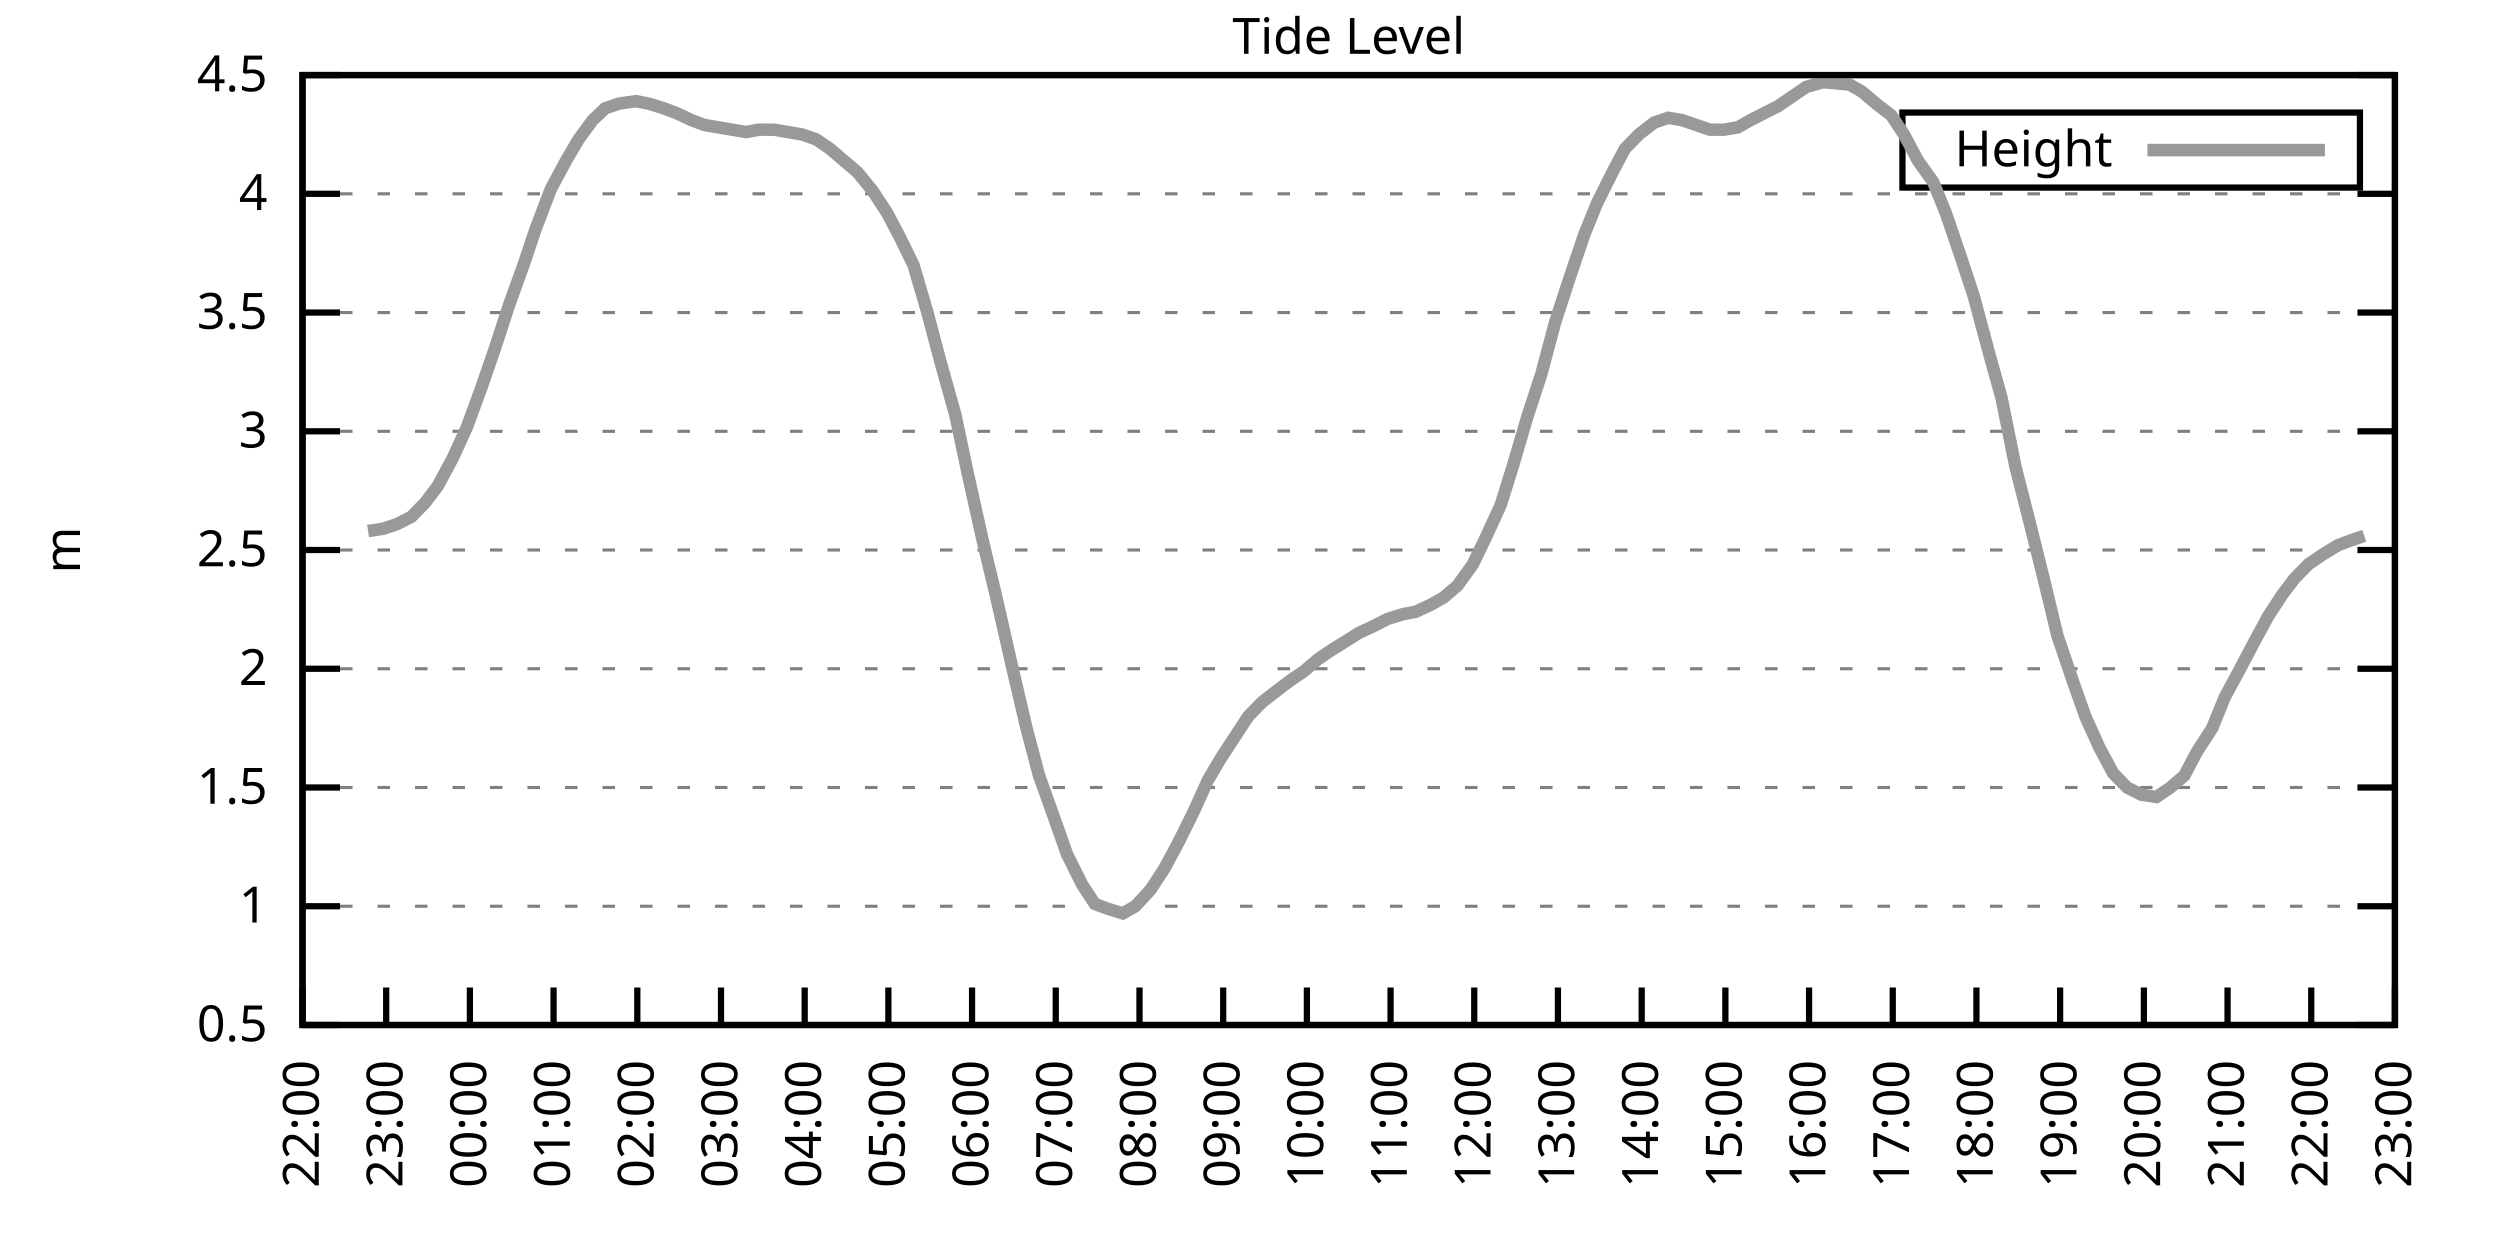
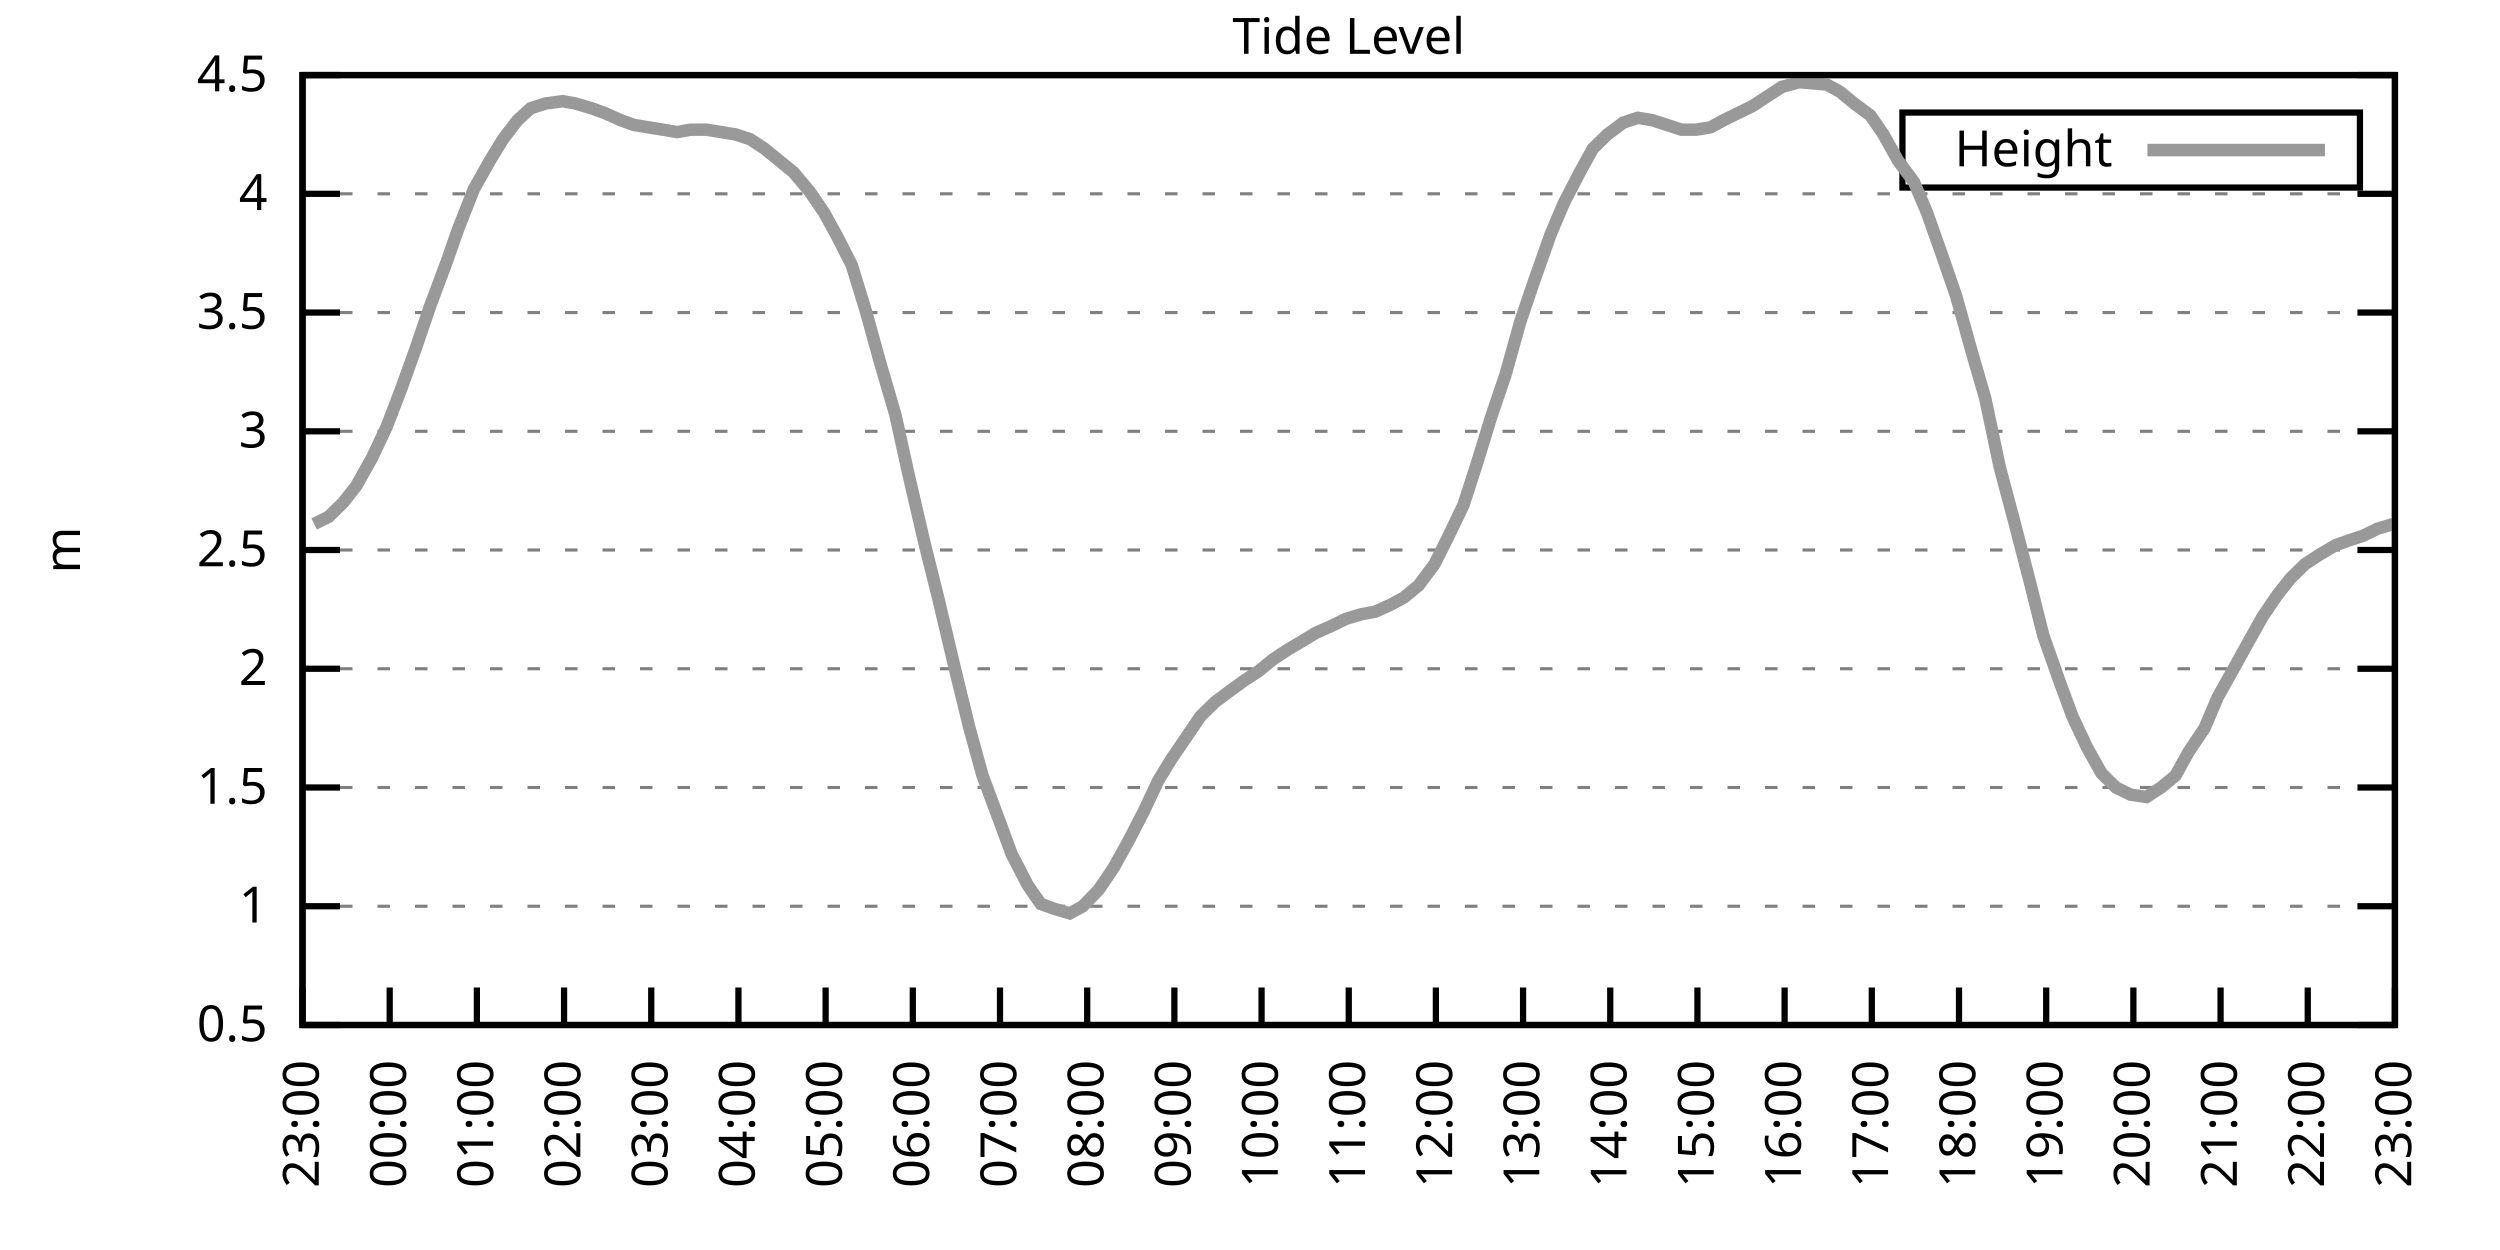
<svg xmlns="http://www.w3.org/2000/svg" xmlns:xlink="http://www.w3.org/1999/xlink" width="400" height="200" viewBox="0 0 400 200">
  <g id="gnuplot_canvas">
    <rect x="0" y="0" width="400" height="200" fill="none" />
    <defs>
      <circle id="gpDot" r="0.5" stroke-width="0.5" stroke="currentColor" />
      <path id="gpPt0" stroke-width="0.333" stroke="currentColor" d="M-1,0 h2 M0,-1 v2" />
      <path id="gpPt1" stroke-width="0.333" stroke="currentColor" d="M-1,-1 L1,1 M1,-1 L-1,1" />
      <path id="gpPt2" stroke-width="0.333" stroke="currentColor" d="M-1,0 L1,0 M0,-1 L0,1 M-1,-1 L1,1 M-1,1 L1,-1" />
      <rect id="gpPt3" stroke-width="0.333" stroke="currentColor" x="-1" y="-1" width="2" height="2" />
      <rect id="gpPt4" stroke-width="0.333" stroke="currentColor" fill="currentColor" x="-1" y="-1" width="2" height="2" />
      <circle id="gpPt5" stroke-width="0.333" stroke="currentColor" cx="0" cy="0" r="1" />
      <use xlink:href="#gpPt5" id="gpPt6" fill="currentColor" stroke="none" />
      <path id="gpPt7" stroke-width="0.333" stroke="currentColor" d="M0,-1.33 L-1.33,0.67 L1.33,0.67 z" />
      <use xlink:href="#gpPt7" id="gpPt8" fill="currentColor" stroke="none" />
      <use xlink:href="#gpPt7" id="gpPt9" stroke="currentColor" transform="rotate(180)" />
      <use xlink:href="#gpPt9" id="gpPt10" fill="currentColor" stroke="none" />
      <use xlink:href="#gpPt3" id="gpPt11" stroke="currentColor" transform="rotate(45)" />
      <use xlink:href="#gpPt11" id="gpPt12" fill="currentColor" stroke="none" />
      <path id="gpPt13" stroke-width="0.333" stroke="currentColor" d="M0,1.330 L1.265,0.411 L0.782,-1.067 L-0.782,-1.076 L-1.265,0.411 z" />
      <use xlink:href="#gpPt13" id="gpPt14" fill="currentColor" stroke="none" />
      <filter id="textbox" filterUnits="objectBoundingBox" x="0" y="0" height="1" width="1">
        <feFlood flood-color="white" flood-opacity="1" result="bgnd" />
        <feComposite in="SourceGraphic" in2="bgnd" operator="atop" />
      </filter>
      <filter id="greybox" filterUnits="objectBoundingBox" x="0" y="0" height="1" width="1">
        <feFlood flood-color="lightgrey" flood-opacity="1" result="grey" />
        <feComposite in="SourceGraphic" in2="grey" operator="atop" />
      </filter>
    </defs>
    <g fill="none" color="white" stroke="currentColor" stroke-width="1.00" stroke-linecap="butt" stroke-linejoin="miter">
</g>
    <g fill="none" color="black" stroke="currentColor" stroke-width="1.00" stroke-linecap="butt" stroke-linejoin="miter">
      <g stroke="none" shape-rendering="crispEdges">
        <polygon fill="rgb(255, 255, 255)" points="48.40,164.00 383.18,164.00 383.18,12.02 48.40,12.02 " />
      </g>
    </g>
    <g fill="none" color="black" stroke="currentColor" stroke-width="1.00" stroke-linecap="butt" stroke-linejoin="miter">
</g>
    <g fill="none" color="black" stroke="black" stroke-width="0.50" stroke-linecap="butt" stroke-linejoin="miter">
</g>
    <g fill="none" color="gray" stroke="currentColor" stroke-width="0.50" stroke-linecap="butt" stroke-linejoin="miter">
      <path stroke="gray" stroke-dasharray="2,4" class="gridline" d="M48.40,164.00 L383.19,164.00  " />
    </g>
    <g fill="none" color="gray" stroke="gray" stroke-width="1.00" stroke-linecap="butt" stroke-linejoin="miter">
</g>
    <g fill="none" color="black" stroke="currentColor" stroke-width="1.00" stroke-linecap="butt" stroke-linejoin="miter">
      <path stroke="black" d="M48.40,164.00 L54.40,164.00 M383.19,164.00 L377.19,164.00  " />
      <g transform="translate(42.80,166.60)" stroke="none" fill="black" font-family="Sans" font-size="8.00" text-anchor="end">
        <text>
          <tspan font-family="Sans"> 0.5</tspan>
        </text>
      </g>
    </g>
    <g fill="none" color="black" stroke="currentColor" stroke-width="1.00" stroke-linecap="butt" stroke-linejoin="miter">
</g>
    <g fill="none" color="black" stroke="black" stroke-width="0.50" stroke-linecap="butt" stroke-linejoin="miter">
</g>
    <g fill="none" color="gray" stroke="currentColor" stroke-width="0.50" stroke-linecap="butt" stroke-linejoin="miter">
      <path stroke="gray" stroke-dasharray="2,4" class="gridline" d="M48.40,145.00 L383.19,145.00  " />
    </g>
    <g fill="none" color="gray" stroke="gray" stroke-width="1.00" stroke-linecap="butt" stroke-linejoin="miter">
</g>
    <g fill="none" color="black" stroke="currentColor" stroke-width="1.00" stroke-linecap="butt" stroke-linejoin="miter">
      <path stroke="black" d="M48.40,145.00 L54.40,145.00 M383.19,145.00 L377.19,145.00  " />
      <g transform="translate(42.80,147.60)" stroke="none" fill="black" font-family="Sans" font-size="8.00" text-anchor="end">
        <text>
          <tspan font-family="Sans"> 1</tspan>
        </text>
      </g>
    </g>
    <g fill="none" color="black" stroke="currentColor" stroke-width="1.00" stroke-linecap="butt" stroke-linejoin="miter">
</g>
    <g fill="none" color="black" stroke="black" stroke-width="0.50" stroke-linecap="butt" stroke-linejoin="miter">
</g>
    <g fill="none" color="gray" stroke="currentColor" stroke-width="0.50" stroke-linecap="butt" stroke-linejoin="miter">
      <path stroke="gray" stroke-dasharray="2,4" class="gridline" d="M48.40,126.00 L383.19,126.00  " />
    </g>
    <g fill="none" color="gray" stroke="gray" stroke-width="1.00" stroke-linecap="butt" stroke-linejoin="miter">
</g>
    <g fill="none" color="black" stroke="currentColor" stroke-width="1.00" stroke-linecap="butt" stroke-linejoin="miter">
      <path stroke="black" d="M48.40,126.00 L54.40,126.00 M383.19,126.00 L377.19,126.00  " />
      <g transform="translate(42.80,128.60)" stroke="none" fill="black" font-family="Sans" font-size="8.00" text-anchor="end">
        <text>
          <tspan font-family="Sans"> 1.5</tspan>
        </text>
      </g>
    </g>
    <g fill="none" color="black" stroke="currentColor" stroke-width="1.00" stroke-linecap="butt" stroke-linejoin="miter">
</g>
    <g fill="none" color="black" stroke="black" stroke-width="0.50" stroke-linecap="butt" stroke-linejoin="miter">
</g>
    <g fill="none" color="gray" stroke="currentColor" stroke-width="0.50" stroke-linecap="butt" stroke-linejoin="miter">
      <path stroke="gray" stroke-dasharray="2,4" class="gridline" d="M48.40,107.00 L383.19,107.00  " />
    </g>
    <g fill="none" color="gray" stroke="gray" stroke-width="1.00" stroke-linecap="butt" stroke-linejoin="miter">
</g>
    <g fill="none" color="black" stroke="currentColor" stroke-width="1.00" stroke-linecap="butt" stroke-linejoin="miter">
      <path stroke="black" d="M48.40,107.00 L54.40,107.00 M383.19,107.00 L377.19,107.00  " />
      <g transform="translate(42.80,109.60)" stroke="none" fill="black" font-family="Sans" font-size="8.00" text-anchor="end">
        <text>
          <tspan font-family="Sans"> 2</tspan>
        </text>
      </g>
    </g>
    <g fill="none" color="black" stroke="currentColor" stroke-width="1.00" stroke-linecap="butt" stroke-linejoin="miter">
</g>
    <g fill="none" color="black" stroke="black" stroke-width="0.50" stroke-linecap="butt" stroke-linejoin="miter">
</g>
    <g fill="none" color="gray" stroke="currentColor" stroke-width="0.50" stroke-linecap="butt" stroke-linejoin="miter">
      <path stroke="gray" stroke-dasharray="2,4" class="gridline" d="M48.40,88.00 L383.19,88.00  " />
    </g>
    <g fill="none" color="gray" stroke="gray" stroke-width="1.00" stroke-linecap="butt" stroke-linejoin="miter">
</g>
    <g fill="none" color="black" stroke="currentColor" stroke-width="1.00" stroke-linecap="butt" stroke-linejoin="miter">
      <path stroke="black" d="M48.40,88.00 L54.40,88.00 M383.19,88.00 L377.19,88.00  " />
      <g transform="translate(42.80,90.60)" stroke="none" fill="black" font-family="Sans" font-size="8.00" text-anchor="end">
        <text>
          <tspan font-family="Sans"> 2.5</tspan>
        </text>
      </g>
    </g>
    <g fill="none" color="black" stroke="currentColor" stroke-width="1.00" stroke-linecap="butt" stroke-linejoin="miter">
</g>
    <g fill="none" color="black" stroke="black" stroke-width="0.50" stroke-linecap="butt" stroke-linejoin="miter">
</g>
    <g fill="none" color="gray" stroke="currentColor" stroke-width="0.50" stroke-linecap="butt" stroke-linejoin="miter">
      <path stroke="gray" stroke-dasharray="2,4" class="gridline" d="M48.40,69.01 L383.19,69.01  " />
    </g>
    <g fill="none" color="gray" stroke="gray" stroke-width="1.00" stroke-linecap="butt" stroke-linejoin="miter">
</g>
    <g fill="none" color="black" stroke="currentColor" stroke-width="1.00" stroke-linecap="butt" stroke-linejoin="miter">
      <path stroke="black" d="M48.40,69.01 L54.40,69.01 M383.19,69.01 L377.19,69.01  " />
      <g transform="translate(42.80,71.61)" stroke="none" fill="black" font-family="Sans" font-size="8.00" text-anchor="end">
        <text>
          <tspan font-family="Sans"> 3</tspan>
        </text>
      </g>
    </g>
    <g fill="none" color="black" stroke="currentColor" stroke-width="1.00" stroke-linecap="butt" stroke-linejoin="miter">
</g>
    <g fill="none" color="black" stroke="black" stroke-width="0.50" stroke-linecap="butt" stroke-linejoin="miter">
</g>
    <g fill="none" color="gray" stroke="currentColor" stroke-width="0.50" stroke-linecap="butt" stroke-linejoin="miter">
      <path stroke="gray" stroke-dasharray="2,4" class="gridline" d="M48.40,50.01 L383.19,50.01  " />
    </g>
    <g fill="none" color="gray" stroke="gray" stroke-width="1.00" stroke-linecap="butt" stroke-linejoin="miter">
</g>
    <g fill="none" color="black" stroke="currentColor" stroke-width="1.00" stroke-linecap="butt" stroke-linejoin="miter">
      <path stroke="black" d="M48.40,50.01 L54.40,50.01 M383.19,50.01 L377.19,50.01  " />
      <g transform="translate(42.80,52.61)" stroke="none" fill="black" font-family="Sans" font-size="8.00" text-anchor="end">
        <text>
          <tspan font-family="Sans"> 3.5</tspan>
        </text>
      </g>
    </g>
    <g fill="none" color="black" stroke="currentColor" stroke-width="1.00" stroke-linecap="butt" stroke-linejoin="miter">
</g>
    <g fill="none" color="black" stroke="black" stroke-width="0.50" stroke-linecap="butt" stroke-linejoin="miter">
</g>
    <g fill="none" color="gray" stroke="currentColor" stroke-width="0.50" stroke-linecap="butt" stroke-linejoin="miter">
      <path stroke="gray" stroke-dasharray="2,4" class="gridline" d="M48.40,31.01 L383.19,31.01  " />
    </g>
    <g fill="none" color="gray" stroke="gray" stroke-width="1.00" stroke-linecap="butt" stroke-linejoin="miter">
</g>
    <g fill="none" color="black" stroke="currentColor" stroke-width="1.00" stroke-linecap="butt" stroke-linejoin="miter">
      <path stroke="black" d="M48.40,31.01 L54.40,31.01 M383.19,31.01 L377.19,31.01  " />
      <g transform="translate(42.80,33.61)" stroke="none" fill="black" font-family="Sans" font-size="8.00" text-anchor="end">
        <text>
          <tspan font-family="Sans"> 4</tspan>
        </text>
      </g>
    </g>
    <g fill="none" color="black" stroke="currentColor" stroke-width="1.00" stroke-linecap="butt" stroke-linejoin="miter">
</g>
    <g fill="none" color="black" stroke="black" stroke-width="0.50" stroke-linecap="butt" stroke-linejoin="miter">
</g>
    <g fill="none" color="gray" stroke="currentColor" stroke-width="0.50" stroke-linecap="butt" stroke-linejoin="miter">
      <path stroke="gray" stroke-dasharray="2,4" class="gridline" d="M48.40,12.01 L383.19,12.01  " />
    </g>
    <g fill="none" color="gray" stroke="gray" stroke-width="1.00" stroke-linecap="butt" stroke-linejoin="miter">
</g>
    <g fill="none" color="black" stroke="currentColor" stroke-width="1.00" stroke-linecap="butt" stroke-linejoin="miter">
      <path stroke="black" d="M48.40,12.01 L54.40,12.01 M383.19,12.01 L377.19,12.01  " />
      <g transform="translate(42.80,14.61)" stroke="none" fill="black" font-family="Sans" font-size="8.00" text-anchor="end">
        <text>
          <tspan font-family="Sans"> 4.5</tspan>
        </text>
      </g>
    </g>
    <g fill="none" color="black" stroke="currentColor" stroke-width="1.00" stroke-linecap="butt" stroke-linejoin="miter">
      <path stroke="black" d="M48.40,164.00 L48.40,158.00  " />
      <g transform="translate(51.00,169.60) rotate(270.00)" stroke="none" fill="black" font-family="Sans" font-size="8.00" text-anchor="end">
        <text>
-           <tspan font-family="Sans">22:00</tspan>
-         </text>
-       </g>
-     </g>
-     <g fill="none" color="black" stroke="currentColor" stroke-width="1.00" stroke-linecap="butt" stroke-linejoin="miter">
-       <path stroke="black" d="M61.79,164.00 L61.79,158.00  " />
-       <g transform="translate(64.39,169.60) rotate(270.00)" stroke="none" fill="black" font-family="Sans" font-size="8.00" text-anchor="end">
-         <text>
          <tspan font-family="Sans">23:00</tspan>
        </text>
      </g>
    </g>
    <g fill="none" color="black" stroke="currentColor" stroke-width="1.00" stroke-linecap="butt" stroke-linejoin="miter">
-       <path stroke="black" d="M75.18,164.00 L75.18,158.00  " />
-       <g transform="translate(77.78,169.60) rotate(270.00)" stroke="none" fill="black" font-family="Sans" font-size="8.00" text-anchor="end">
+       <path stroke="black" d="M62.35,164.00 L62.35,158.00  " />
+       <g transform="translate(64.95,169.60) rotate(270.00)" stroke="none" fill="black" font-family="Sans" font-size="8.00" text-anchor="end">
        <text>
          <tspan font-family="Sans">00:00</tspan>
        </text>
      </g>
    </g>
    <g fill="none" color="black" stroke="currentColor" stroke-width="1.00" stroke-linecap="butt" stroke-linejoin="miter">
-       <path stroke="black" d="M88.57,164.00 L88.57,158.00  " />
-       <g transform="translate(91.17,169.60) rotate(270.00)" stroke="none" fill="black" font-family="Sans" font-size="8.00" text-anchor="end">
+       <path stroke="black" d="M76.30,164.00 L76.30,158.00  " />
+       <g transform="translate(78.90,169.60) rotate(270.00)" stroke="none" fill="black" font-family="Sans" font-size="8.00" text-anchor="end">
        <text>
          <tspan font-family="Sans">01:00</tspan>
        </text>
      </g>
    </g>
    <g fill="none" color="black" stroke="currentColor" stroke-width="1.00" stroke-linecap="butt" stroke-linejoin="miter">
-       <path stroke="black" d="M101.97,164.00 L101.97,158.00  " />
-       <g transform="translate(104.57,169.60) rotate(270.00)" stroke="none" fill="black" font-family="Sans" font-size="8.00" text-anchor="end">
+       <path stroke="black" d="M90.25,164.00 L90.25,158.00  " />
+       <g transform="translate(92.85,169.60) rotate(270.00)" stroke="none" fill="black" font-family="Sans" font-size="8.00" text-anchor="end">
        <text>
          <tspan font-family="Sans">02:00</tspan>
        </text>
      </g>
    </g>
    <g fill="none" color="black" stroke="currentColor" stroke-width="1.00" stroke-linecap="butt" stroke-linejoin="miter">
-       <path stroke="black" d="M115.36,164.00 L115.36,158.00  " />
-       <g transform="translate(117.96,169.60) rotate(270.00)" stroke="none" fill="black" font-family="Sans" font-size="8.00" text-anchor="end">
+       <path stroke="black" d="M104.20,164.00 L104.20,158.00  " />
+       <g transform="translate(106.80,169.60) rotate(270.00)" stroke="none" fill="black" font-family="Sans" font-size="8.00" text-anchor="end">
        <text>
          <tspan font-family="Sans">03:00</tspan>
        </text>
      </g>
    </g>
    <g fill="none" color="black" stroke="currentColor" stroke-width="1.00" stroke-linecap="butt" stroke-linejoin="miter">
-       <path stroke="black" d="M128.75,164.00 L128.75,158.00  " />
-       <g transform="translate(131.35,169.60) rotate(270.00)" stroke="none" fill="black" font-family="Sans" font-size="8.00" text-anchor="end">
+       <path stroke="black" d="M118.15,164.00 L118.15,158.00  " />
+       <g transform="translate(120.75,169.60) rotate(270.00)" stroke="none" fill="black" font-family="Sans" font-size="8.00" text-anchor="end">
        <text>
          <tspan font-family="Sans">04:00</tspan>
        </text>
      </g>
    </g>
    <g fill="none" color="black" stroke="currentColor" stroke-width="1.00" stroke-linecap="butt" stroke-linejoin="miter">
-       <path stroke="black" d="M142.14,164.00 L142.14,158.00  " />
-       <g transform="translate(144.74,169.60) rotate(270.00)" stroke="none" fill="black" font-family="Sans" font-size="8.00" text-anchor="end">
+       <path stroke="black" d="M132.10,164.00 L132.10,158.00  " />
+       <g transform="translate(134.70,169.60) rotate(270.00)" stroke="none" fill="black" font-family="Sans" font-size="8.00" text-anchor="end">
        <text>
          <tspan font-family="Sans">05:00</tspan>
        </text>
      </g>
    </g>
    <g fill="none" color="black" stroke="currentColor" stroke-width="1.00" stroke-linecap="butt" stroke-linejoin="miter">
-       <path stroke="black" d="M155.53,164.00 L155.53,158.00  " />
-       <g transform="translate(158.13,169.60) rotate(270.00)" stroke="none" fill="black" font-family="Sans" font-size="8.00" text-anchor="end">
+       <path stroke="black" d="M146.05,164.00 L146.05,158.00  " />
+       <g transform="translate(148.65,169.60) rotate(270.00)" stroke="none" fill="black" font-family="Sans" font-size="8.00" text-anchor="end">
        <text>
          <tspan font-family="Sans">06:00</tspan>
        </text>
      </g>
    </g>
    <g fill="none" color="black" stroke="currentColor" stroke-width="1.00" stroke-linecap="butt" stroke-linejoin="miter">
-       <path stroke="black" d="M168.92,164.00 L168.92,158.00  " />
-       <g transform="translate(171.52,169.60) rotate(270.00)" stroke="none" fill="black" font-family="Sans" font-size="8.00" text-anchor="end">
+       <path stroke="black" d="M160.00,164.00 L160.00,158.00  " />
+       <g transform="translate(162.60,169.60) rotate(270.00)" stroke="none" fill="black" font-family="Sans" font-size="8.00" text-anchor="end">
        <text>
          <tspan font-family="Sans">07:00</tspan>
        </text>
      </g>
    </g>
    <g fill="none" color="black" stroke="currentColor" stroke-width="1.00" stroke-linecap="butt" stroke-linejoin="miter">
-       <path stroke="black" d="M182.32,164.00 L182.32,158.00  " />
-       <g transform="translate(184.92,169.60) rotate(270.00)" stroke="none" fill="black" font-family="Sans" font-size="8.00" text-anchor="end">
+       <path stroke="black" d="M173.95,164.00 L173.95,158.00  " />
+       <g transform="translate(176.55,169.60) rotate(270.00)" stroke="none" fill="black" font-family="Sans" font-size="8.00" text-anchor="end">
        <text>
          <tspan font-family="Sans">08:00</tspan>
        </text>
      </g>
    </g>
    <g fill="none" color="black" stroke="currentColor" stroke-width="1.00" stroke-linecap="butt" stroke-linejoin="miter">
-       <path stroke="black" d="M195.71,164.00 L195.71,158.00  " />
-       <g transform="translate(198.31,169.60) rotate(270.00)" stroke="none" fill="black" font-family="Sans" font-size="8.00" text-anchor="end">
+       <path stroke="black" d="M187.90,164.00 L187.90,158.00  " />
+       <g transform="translate(190.50,169.60) rotate(270.00)" stroke="none" fill="black" font-family="Sans" font-size="8.00" text-anchor="end">
        <text>
          <tspan font-family="Sans">09:00</tspan>
        </text>
      </g>
    </g>
    <g fill="none" color="black" stroke="currentColor" stroke-width="1.00" stroke-linecap="butt" stroke-linejoin="miter">
-       <path stroke="black" d="M209.10,164.00 L209.10,158.00  " />
-       <g transform="translate(211.70,169.60) rotate(270.00)" stroke="none" fill="black" font-family="Sans" font-size="8.00" text-anchor="end">
+       <path stroke="black" d="M201.85,164.00 L201.85,158.00  " />
+       <g transform="translate(204.45,169.60) rotate(270.00)" stroke="none" fill="black" font-family="Sans" font-size="8.00" text-anchor="end">
        <text>
          <tspan font-family="Sans">10:00</tspan>
        </text>
      </g>
    </g>
    <g fill="none" color="black" stroke="currentColor" stroke-width="1.00" stroke-linecap="butt" stroke-linejoin="miter">
-       <path stroke="black" d="M222.49,164.00 L222.49,158.00  " />
-       <g transform="translate(225.09,169.60) rotate(270.00)" stroke="none" fill="black" font-family="Sans" font-size="8.00" text-anchor="end">
+       <path stroke="black" d="M215.80,164.00 L215.80,158.00  " />
+       <g transform="translate(218.40,169.60) rotate(270.00)" stroke="none" fill="black" font-family="Sans" font-size="8.00" text-anchor="end">
        <text>
          <tspan font-family="Sans">11:00</tspan>
        </text>
      </g>
    </g>
    <g fill="none" color="black" stroke="currentColor" stroke-width="1.00" stroke-linecap="butt" stroke-linejoin="miter">
-       <path stroke="black" d="M235.88,164.00 L235.88,158.00  " />
-       <g transform="translate(238.48,169.60) rotate(270.00)" stroke="none" fill="black" font-family="Sans" font-size="8.00" text-anchor="end">
+       <path stroke="black" d="M229.74,164.00 L229.74,158.00  " />
+       <g transform="translate(232.34,169.60) rotate(270.00)" stroke="none" fill="black" font-family="Sans" font-size="8.00" text-anchor="end">
        <text>
          <tspan font-family="Sans">12:00</tspan>
        </text>
      </g>
    </g>
    <g fill="none" color="black" stroke="currentColor" stroke-width="1.00" stroke-linecap="butt" stroke-linejoin="miter">
-       <path stroke="black" d="M249.27,164.00 L249.27,158.00  " />
-       <g transform="translate(251.87,169.60) rotate(270.00)" stroke="none" fill="black" font-family="Sans" font-size="8.00" text-anchor="end">
+       <path stroke="black" d="M243.69,164.00 L243.69,158.00  " />
+       <g transform="translate(246.29,169.60) rotate(270.00)" stroke="none" fill="black" font-family="Sans" font-size="8.00" text-anchor="end">
        <text>
          <tspan font-family="Sans">13:00</tspan>
        </text>
      </g>
    </g>
    <g fill="none" color="black" stroke="currentColor" stroke-width="1.00" stroke-linecap="butt" stroke-linejoin="miter">
-       <path stroke="black" d="M262.67,164.00 L262.67,158.00  " />
-       <g transform="translate(265.27,169.60) rotate(270.00)" stroke="none" fill="black" font-family="Sans" font-size="8.00" text-anchor="end">
+       <path stroke="black" d="M257.64,164.00 L257.64,158.00  " />
+       <g transform="translate(260.24,169.60) rotate(270.00)" stroke="none" fill="black" font-family="Sans" font-size="8.00" text-anchor="end">
        <text>
          <tspan font-family="Sans">14:00</tspan>
        </text>
      </g>
    </g>
    <g fill="none" color="black" stroke="currentColor" stroke-width="1.00" stroke-linecap="butt" stroke-linejoin="miter">
-       <path stroke="black" d="M276.06,164.00 L276.06,158.00  " />
-       <g transform="translate(278.66,169.60) rotate(270.00)" stroke="none" fill="black" font-family="Sans" font-size="8.00" text-anchor="end">
+       <path stroke="black" d="M271.59,164.00 L271.59,158.00  " />
+       <g transform="translate(274.19,169.60) rotate(270.00)" stroke="none" fill="black" font-family="Sans" font-size="8.00" text-anchor="end">
        <text>
          <tspan font-family="Sans">15:00</tspan>
        </text>
      </g>
    </g>
    <g fill="none" color="black" stroke="currentColor" stroke-width="1.00" stroke-linecap="butt" stroke-linejoin="miter">
-       <path stroke="black" d="M289.45,164.00 L289.45,158.00  " />
-       <g transform="translate(292.05,169.60) rotate(270.00)" stroke="none" fill="black" font-family="Sans" font-size="8.00" text-anchor="end">
+       <path stroke="black" d="M285.54,164.00 L285.54,158.00  " />
+       <g transform="translate(288.14,169.60) rotate(270.00)" stroke="none" fill="black" font-family="Sans" font-size="8.00" text-anchor="end">
        <text>
          <tspan font-family="Sans">16:00</tspan>
        </text>
      </g>
    </g>
    <g fill="none" color="black" stroke="currentColor" stroke-width="1.00" stroke-linecap="butt" stroke-linejoin="miter">
-       <path stroke="black" d="M302.84,164.00 L302.84,158.00  " />
-       <g transform="translate(305.44,169.60) rotate(270.00)" stroke="none" fill="black" font-family="Sans" font-size="8.00" text-anchor="end">
+       <path stroke="black" d="M299.49,164.00 L299.49,158.00  " />
+       <g transform="translate(302.09,169.60) rotate(270.00)" stroke="none" fill="black" font-family="Sans" font-size="8.00" text-anchor="end">
        <text>
          <tspan font-family="Sans">17:00</tspan>
        </text>
      </g>
    </g>
    <g fill="none" color="black" stroke="currentColor" stroke-width="1.00" stroke-linecap="butt" stroke-linejoin="miter">
-       <path stroke="black" d="M316.23,164.00 L316.23,158.00  " />
-       <g transform="translate(318.83,169.60) rotate(270.00)" stroke="none" fill="black" font-family="Sans" font-size="8.00" text-anchor="end">
+       <path stroke="black" d="M313.44,164.00 L313.44,158.00  " />
+       <g transform="translate(316.04,169.60) rotate(270.00)" stroke="none" fill="black" font-family="Sans" font-size="8.00" text-anchor="end">
        <text>
          <tspan font-family="Sans">18:00</tspan>
        </text>
      </g>
    </g>
    <g fill="none" color="black" stroke="currentColor" stroke-width="1.00" stroke-linecap="butt" stroke-linejoin="miter">
-       <path stroke="black" d="M329.62,164.00 L329.62,158.00  " />
-       <g transform="translate(332.22,169.60) rotate(270.00)" stroke="none" fill="black" font-family="Sans" font-size="8.00" text-anchor="end">
+       <path stroke="black" d="M327.39,164.00 L327.39,158.00  " />
+       <g transform="translate(329.99,169.60) rotate(270.00)" stroke="none" fill="black" font-family="Sans" font-size="8.00" text-anchor="end">
        <text>
          <tspan font-family="Sans">19:00</tspan>
        </text>
      </g>
    </g>
    <g fill="none" color="black" stroke="currentColor" stroke-width="1.00" stroke-linecap="butt" stroke-linejoin="miter">
-       <path stroke="black" d="M343.02,164.00 L343.02,158.00  " />
-       <g transform="translate(345.62,169.60) rotate(270.00)" stroke="none" fill="black" font-family="Sans" font-size="8.00" text-anchor="end">
+       <path stroke="black" d="M341.34,164.00 L341.34,158.00  " />
+       <g transform="translate(343.94,169.60) rotate(270.00)" stroke="none" fill="black" font-family="Sans" font-size="8.00" text-anchor="end">
        <text>
          <tspan font-family="Sans">20:00</tspan>
        </text>
      </g>
    </g>
    <g fill="none" color="black" stroke="currentColor" stroke-width="1.00" stroke-linecap="butt" stroke-linejoin="miter">
-       <path stroke="black" d="M356.41,164.00 L356.41,158.00  " />
-       <g transform="translate(359.01,169.60) rotate(270.00)" stroke="none" fill="black" font-family="Sans" font-size="8.00" text-anchor="end">
+       <path stroke="black" d="M355.29,164.00 L355.29,158.00  " />
+       <g transform="translate(357.89,169.60) rotate(270.00)" stroke="none" fill="black" font-family="Sans" font-size="8.00" text-anchor="end">
        <text>
          <tspan font-family="Sans">21:00</tspan>
        </text>
      </g>
    </g>
    <g fill="none" color="black" stroke="currentColor" stroke-width="1.00" stroke-linecap="butt" stroke-linejoin="miter">
-       <path stroke="black" d="M369.80,164.00 L369.80,158.00  " />
-       <g transform="translate(372.40,169.60) rotate(270.00)" stroke="none" fill="black" font-family="Sans" font-size="8.00" text-anchor="end">
+       <path stroke="black" d="M369.24,164.00 L369.24,158.00  " />
+       <g transform="translate(371.84,169.60) rotate(270.00)" stroke="none" fill="black" font-family="Sans" font-size="8.00" text-anchor="end">
        <text>
          <tspan font-family="Sans">22:00</tspan>
        </text>
      </g>
    </g>
    <g fill="none" color="black" stroke="currentColor" stroke-width="1.00" stroke-linecap="butt" stroke-linejoin="miter">
      <path stroke="black" d="M383.19,164.00 L383.19,158.00  " />
      <g transform="translate(385.79,169.60) rotate(270.00)" stroke="none" fill="black" font-family="Sans" font-size="8.00" text-anchor="end">
        <text>
          <tspan font-family="Sans">23:00</tspan>
        </text>
      </g>
    </g>
    <g fill="none" color="black" stroke="currentColor" stroke-width="1.00" stroke-linecap="butt" stroke-linejoin="miter">
</g>
    <g fill="none" color="black" stroke="currentColor" stroke-width="1.00" stroke-linecap="butt" stroke-linejoin="miter">
      <path stroke="black" d="M48.40,12.01 L48.40,164.00 L383.19,164.00 L383.19,12.01 L48.40,12.01 Z  " />
    </g>
    <g fill="none" color="black" stroke="currentColor" stroke-width="1.00" stroke-linecap="butt" stroke-linejoin="miter">
</g>
    <g fill="none" color="black" stroke="currentColor" stroke-width="1.00" stroke-linecap="butt" stroke-linejoin="miter">
      <path stroke="black" d="M304.39,30.01 L304.39,18.01 L377.59,18.01 L377.59,30.01 L304.39,30.01 Z  " />
    </g>
    <g id="Tide_level_plot_1">
      <g fill="none" color="white" stroke="black" stroke-width="2.00" stroke-linecap="butt" stroke-linejoin="miter">
</g>
      <g fill="none" color="black" stroke="currentColor" stroke-width="2.00" stroke-linecap="butt" stroke-linejoin="miter">
        <g transform="translate(337.99,26.61)" stroke="none" fill="black" font-family="Sans" font-size="8.00" text-anchor="end">
          <text>
            <tspan font-family="Sans">Height</tspan>
          </text>
        </g>
      </g>
      <g fill="none" color="black" stroke="currentColor" stroke-width="2.00" stroke-linecap="butt" stroke-linejoin="miter">
-         <path stroke="rgb(153, 153, 153)" d="M343.59,24.01 L371.99,24.01 M58.89,84.97 L61.35,84.59 L63.58,83.83 L65.81,82.69 L68.04,80.41 L70.05,77.75   L72.50,73.19 L74.74,68.25 L76.97,62.17 L79.20,55.71 L81.43,48.87 L83.89,42.03 L85.67,36.71 L88.13,30.25   L90.58,25.69 L92.59,22.27 L94.82,19.23 L96.83,17.33 L99.06,16.57 L101.74,16.19 L103.75,16.57 L106.21,17.33   L108.22,18.09 L110.67,19.23 L112.68,19.99 L114.91,20.37 L117.14,20.75 L119.38,21.13 L121.38,20.75 L123.84,20.75   L126.07,21.13 L128.30,21.51 L130.54,22.27 L132.77,23.79 L135.00,25.69 L137.23,27.59 L139.69,30.63 L141.92,34.05   L143.93,37.85 L146.16,42.41 L148.39,50.01 L150.40,57.61 L152.85,66.35 L154.86,75.85 L157.32,86.87 L159.33,95.22   L162.01,107.00 L164.24,116.50 L166.25,124.10 L168.70,130.94 L170.71,136.64 L173.17,141.58 L175.17,144.62 L177.18,145.38   L179.64,146.14 L181.65,145.00 L184.10,142.34 L186.33,138.92 L188.57,134.74 L191.02,129.80 L193.25,124.86 L195.26,121.44   L197.49,118.02 L199.73,114.60 L201.96,112.32 L204.41,110.42 L206.42,108.90 L208.65,107.38 L210.88,105.48 L213.12,103.96   L215.57,102.44 L217.36,101.30 L219.81,100.16 L222.04,99.02 L224.50,98.26 L226.51,97.88 L228.96,96.74 L230.97,95.60   L233.20,93.70 L235.66,90.28 L237.67,86.11 L240.12,80.79 L242.13,74.33 L244.36,66.73 L246.60,59.89 L248.83,51.53   L251.06,44.69 L253.51,37.47 L255.52,32.53 L257.98,27.59 L259.99,23.79 L262.22,21.51 L264.67,19.61 L266.91,18.85   L269.14,19.23 L271.37,19.99 L273.60,20.75 L275.83,20.75 L278.07,20.37 L280.07,19.23 L282.31,18.09 L284.54,16.95   L286.77,15.43 L289.00,13.91 L291.68,13.15 L295.92,13.53 L297.93,14.67 L300.16,16.57 L302.62,18.47 L304.63,21.51   L306.86,25.69 L309.31,29.11 L311.32,34.05 L313.78,41.27 L315.79,47.35 L318.24,56.47 L320.25,63.69 L322.48,74.71   L324.71,83.45 L327.17,93.32 L329.18,101.68 L331.63,108.90 L333.64,114.60 L335.87,119.54 L338.10,123.72 L340.34,126.00   L342.57,127.14 L345.02,127.52 L347.26,126.00 L349.49,124.10 L351.50,120.30 L353.95,116.50 L355.96,111.56 L358.42,107.00   L360.42,103.20 L362.88,98.64 L365.11,95.22 L367.12,92.56 L369.35,90.28 L371.58,88.76 L374.04,87.25 L376.05,86.49   L378.28,85.73  " />
+         <path stroke="rgb(153, 153, 153)" d="M343.59,24.01 L371.99,24.01 M50.26,83.83 L52.58,82.69 L54.91,80.41 L57.00,77.75 L59.56,73.19 L61.88,68.25   L64.21,62.17 L66.53,55.71 L68.86,48.87 L71.42,42.03 L73.28,36.71 L75.83,30.25 L78.39,25.69 L80.48,22.27   L82.81,19.23 L84.90,17.33 L87.23,16.57 L90.02,16.19 L92.11,16.57 L94.67,17.33 L96.76,18.09 L99.32,19.23   L101.41,19.99 L103.73,20.37 L106.06,20.75 L108.38,21.13 L110.48,20.75 L113.03,20.75 L115.36,21.13 L117.68,21.51   L120.01,22.27 L122.33,23.79 L124.66,25.69 L126.98,27.59 L129.54,30.63 L131.87,34.05 L133.96,37.85 L136.28,42.41   L138.61,50.01 L140.70,57.61 L143.26,66.35 L145.35,75.85 L147.91,86.87 L150.00,95.22 L152.79,107.00 L155.11,116.50   L157.21,124.10 L159.76,130.94 L161.86,136.64 L164.41,141.58 L166.51,144.62 L168.60,145.38 L171.16,146.14 L173.25,145.00   L175.81,142.34 L178.13,138.92 L180.46,134.74 L183.01,129.80 L185.34,124.86 L187.43,121.44 L189.76,118.02 L192.08,114.60   L194.41,112.32 L196.96,110.42 L199.06,108.90 L201.38,107.38 L203.71,105.48 L206.03,103.96 L208.59,102.44 L210.45,101.30   L213.01,100.16 L215.33,99.02 L217.89,98.26 L219.98,97.88 L222.54,96.74 L224.63,95.60 L226.95,93.70 L229.51,90.28   L231.60,86.11 L234.16,80.79 L236.25,74.33 L238.58,66.73 L240.90,59.89 L243.23,51.53 L245.55,44.69 L248.11,37.47   L250.20,32.53 L252.76,27.59 L254.85,23.79 L257.18,21.51 L259.74,19.61 L262.06,18.85 L264.39,19.23 L266.71,19.99   L269.04,20.75 L271.36,20.75 L273.69,20.37 L275.78,19.23 L278.10,18.09 L280.43,16.95 L282.75,15.43 L285.08,13.91   L287.87,13.15 L292.29,13.53 L294.38,14.67 L296.70,16.57 L299.26,18.47 L301.35,21.51 L303.68,25.69 L306.23,29.11   L308.33,34.05 L310.88,41.27 L312.98,47.35 L315.53,56.47 L317.63,63.69 L319.95,74.71 L322.28,83.45 L324.83,93.32   L326.93,101.68 L329.48,108.90 L331.58,114.60 L333.90,119.54 L336.23,123.72 L338.55,126.00 L340.88,127.14 L343.43,127.52   L345.76,126.00 L348.08,124.10 L350.18,120.30 L352.73,116.50 L354.83,111.56 L357.38,107.00 L359.48,103.20 L362.03,98.64   L364.36,95.22 L366.45,92.56 L368.78,90.28 L371.10,88.76 L373.66,87.25 L375.75,86.49 L378.08,85.73 L380.40,84.59   L382.96,83.83  " />
      </g>
    </g>
    <g fill="none" color="black" stroke="currentColor" stroke-width="2.00" stroke-linecap="butt" stroke-linejoin="miter">
</g>
    <g fill="none" color="black" stroke="black" stroke-width="1.00" stroke-linecap="butt" stroke-linejoin="miter">
</g>
    <g fill="none" color="black" stroke="currentColor" stroke-width="1.00" stroke-linecap="butt" stroke-linejoin="miter">
      <path stroke="black" d="M48.40,12.01 L48.40,164.00 L383.19,164.00 L383.19,12.01 L48.40,12.01 Z  " />
      <g transform="translate(12.80,88.01) rotate(270.00)" stroke="none" fill="black" font-family="Sans" font-size="8.00" text-anchor="middle">
        <text>
          <tspan font-family="Sans">m</tspan>
        </text>
      </g>
    </g>
    <g fill="none" color="black" stroke="currentColor" stroke-width="1.00" stroke-linecap="butt" stroke-linejoin="miter">
</g>
    <g fill="none" color="black" stroke="currentColor" stroke-width="1.00" stroke-linecap="butt" stroke-linejoin="miter">
      <g transform="translate(215.79,8.61)" stroke="none" fill="black" font-family="Sans" font-size="8.00" text-anchor="middle">
        <text>
          <tspan font-family="Sans">Tide Level</tspan>
        </text>
      </g>
    </g>
    <g fill="none" color="black" stroke="currentColor" stroke-width="1.00" stroke-linecap="butt" stroke-linejoin="miter">
</g>
  </g>
</svg>
